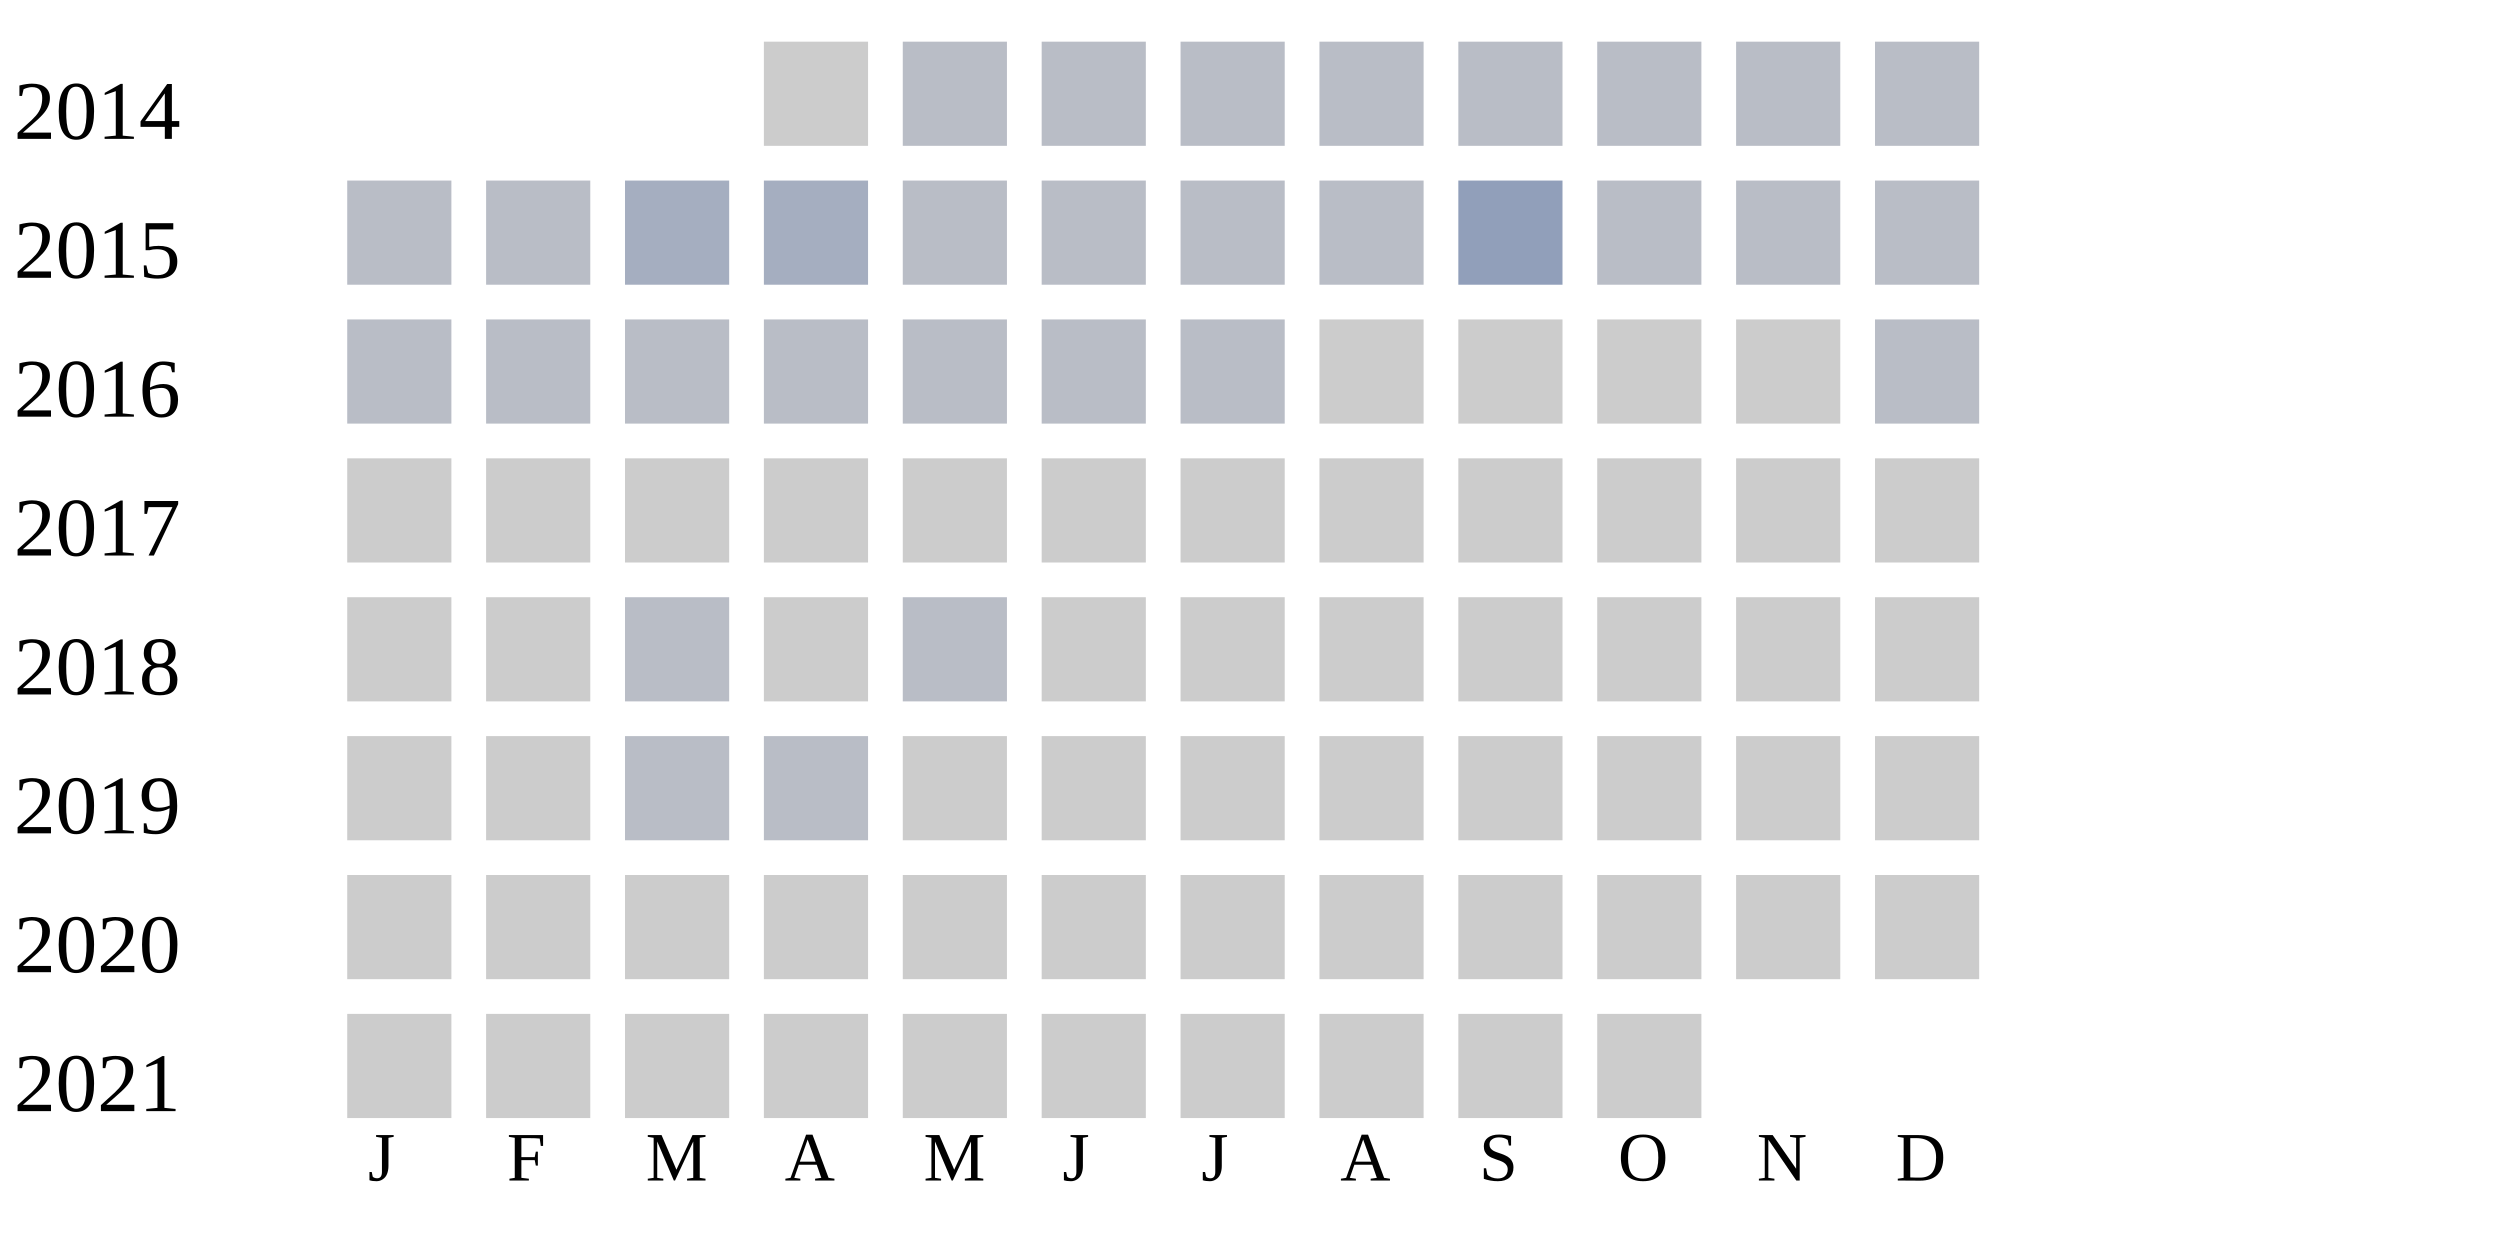
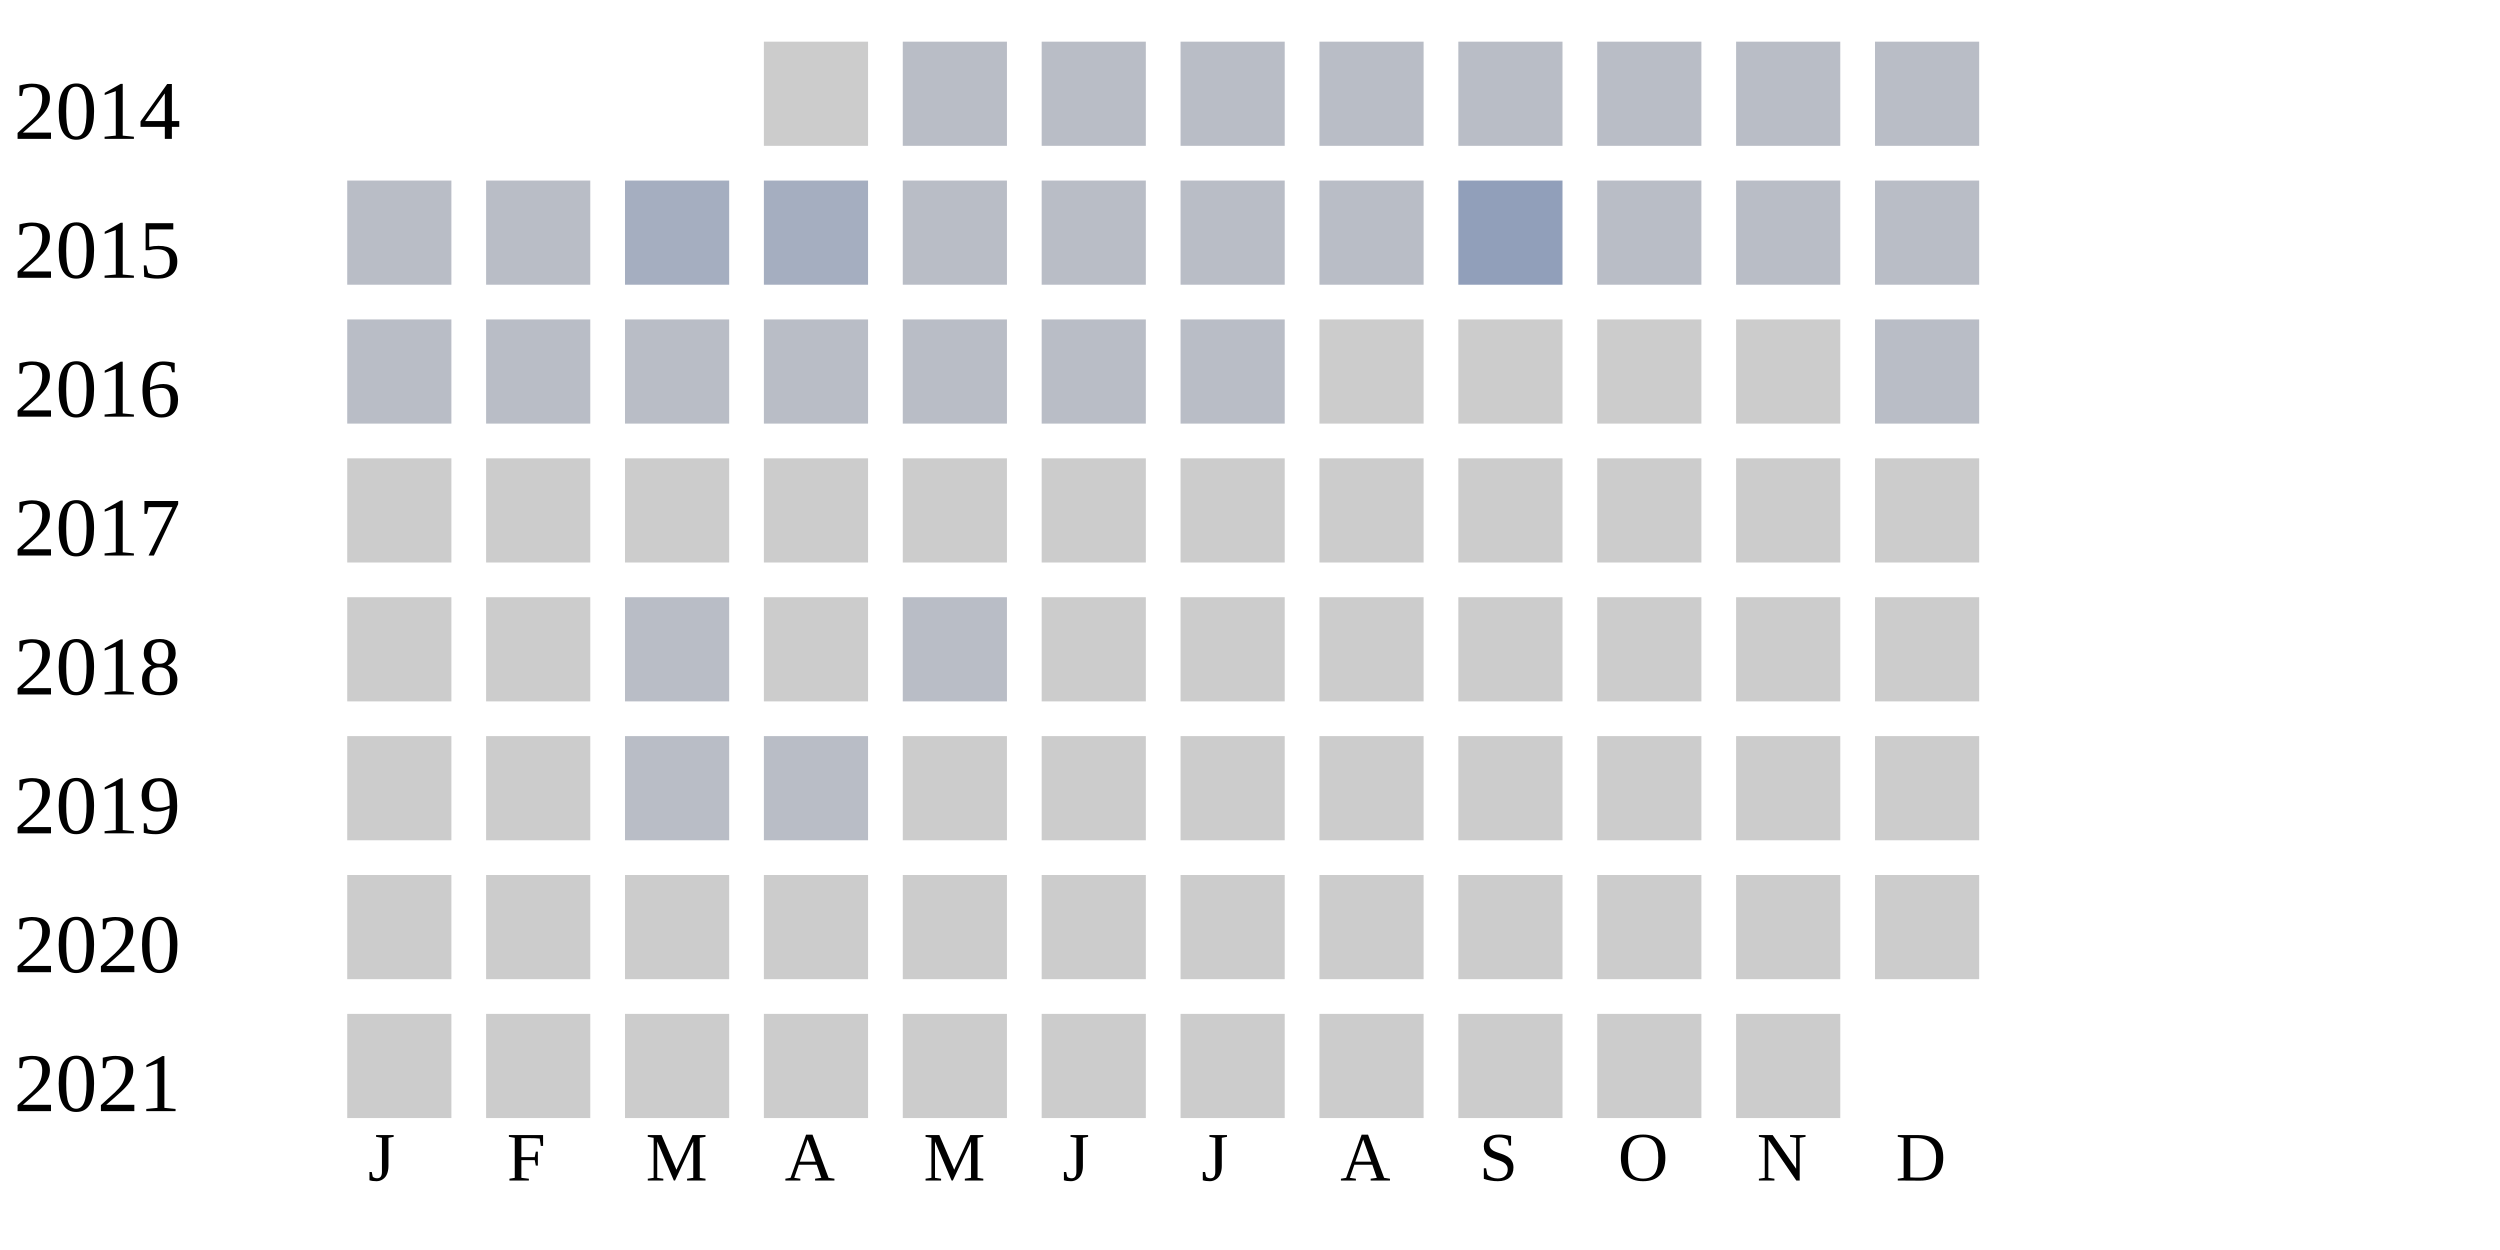
<svg xmlns="http://www.w3.org/2000/svg" width="360" height="180">
  <g transform="translate(0 0)">
    <text x="2" y="20">2014</text>
    <rect x="110" y="6" width="15" height="15" fill="#cccccc" />
    <rect x="130" y="6" width="15" height="15" fill="#b9bdc6" />
    <rect x="150" y="6" width="15" height="15" fill="#b9bdc6" />
    <rect x="170" y="6" width="15" height="15" fill="#b9bdc6" />
    <rect x="190" y="6" width="15" height="15" fill="#b9bdc6" />
    <rect x="210" y="6" width="15" height="15" fill="#b9bdc6" />
    <rect x="230" y="6" width="15" height="15" fill="#b9bdc6" />
    <rect x="250" y="6" width="15" height="15" fill="#b9bdc6" />
    <rect x="270" y="6" width="15" height="15" fill="#b9bdc6" />
  </g>
  <g transform="translate(0 20)">
    <text x="2" y="20">2015</text>
    <rect x="50" y="6" width="15" height="15" fill="#b9bdc6" />
    <rect x="70" y="6" width="15" height="15" fill="#b9bdc6" />
    <rect x="90" y="6" width="15" height="15" fill="#a5aec0" />
    <rect x="110" y="6" width="15" height="15" fill="#a5aec0" />
    <rect x="130" y="6" width="15" height="15" fill="#b9bdc6" />
    <rect x="150" y="6" width="15" height="15" fill="#b9bdc6" />
    <rect x="170" y="6" width="15" height="15" fill="#b9bdc6" />
    <rect x="190" y="6" width="15" height="15" fill="#b9bdc6" />
    <rect x="210" y="6" width="15" height="15" fill="#919fba" />
    <rect x="230" y="6" width="15" height="15" fill="#b9bdc6" />
    <rect x="250" y="6" width="15" height="15" fill="#b9bdc6" />
    <rect x="270" y="6" width="15" height="15" fill="#b9bdc6" />
  </g>
  <g transform="translate(0 40)">
    <text x="2" y="20">2016</text>
    <rect x="50" y="6" width="15" height="15" fill="#b9bdc6" />
    <rect x="70" y="6" width="15" height="15" fill="#b9bdc6" />
    <rect x="90" y="6" width="15" height="15" fill="#b9bdc6" />
    <rect x="110" y="6" width="15" height="15" fill="#b9bdc6" />
    <rect x="130" y="6" width="15" height="15" fill="#b9bdc6" />
    <rect x="150" y="6" width="15" height="15" fill="#b9bdc6" />
    <rect x="170" y="6" width="15" height="15" fill="#b9bdc6" />
    <rect x="190" y="6" width="15" height="15" fill="#cccccc" />
    <rect x="210" y="6" width="15" height="15" fill="#cccccc" />
    <rect x="230" y="6" width="15" height="15" fill="#cccccc" />
    <rect x="250" y="6" width="15" height="15" fill="#cccccc" />
    <rect x="270" y="6" width="15" height="15" fill="#b9bdc6" />
  </g>
  <g transform="translate(0 60)">
    <text x="2" y="20">2017</text>
    <rect x="50" y="6" width="15" height="15" fill="#cccccc" />
    <rect x="70" y="6" width="15" height="15" fill="#cccccc" />
    <rect x="90" y="6" width="15" height="15" fill="#cccccc" />
    <rect x="110" y="6" width="15" height="15" fill="#cccccc" />
    <rect x="130" y="6" width="15" height="15" fill="#cccccc" />
    <rect x="150" y="6" width="15" height="15" fill="#cccccc" />
    <rect x="170" y="6" width="15" height="15" fill="#cccccc" />
    <rect x="190" y="6" width="15" height="15" fill="#cccccc" />
    <rect x="210" y="6" width="15" height="15" fill="#cccccc" />
    <rect x="230" y="6" width="15" height="15" fill="#cccccc" />
    <rect x="250" y="6" width="15" height="15" fill="#cccccc" />
    <rect x="270" y="6" width="15" height="15" fill="#cccccc" />
  </g>
  <g transform="translate(0 80)">
    <text x="2" y="20">2018</text>
    <rect x="50" y="6" width="15" height="15" fill="#cccccc" />
    <rect x="70" y="6" width="15" height="15" fill="#cccccc" />
    <rect x="90" y="6" width="15" height="15" fill="#b9bdc6" />
    <rect x="110" y="6" width="15" height="15" fill="#cccccc" />
    <rect x="130" y="6" width="15" height="15" fill="#b9bdc6" />
    <rect x="150" y="6" width="15" height="15" fill="#cccccc" />
    <rect x="170" y="6" width="15" height="15" fill="#cccccc" />
    <rect x="190" y="6" width="15" height="15" fill="#cccccc" />
    <rect x="210" y="6" width="15" height="15" fill="#cccccc" />
    <rect x="230" y="6" width="15" height="15" fill="#cccccc" />
    <rect x="250" y="6" width="15" height="15" fill="#cccccc" />
    <rect x="270" y="6" width="15" height="15" fill="#cccccc" />
  </g>
  <g transform="translate(0 100)">
    <text x="2" y="20">2019</text>
    <rect x="50" y="6" width="15" height="15" fill="#cccccc" />
    <rect x="70" y="6" width="15" height="15" fill="#cccccc" />
    <rect x="90" y="6" width="15" height="15" fill="#b9bdc6" />
    <rect x="110" y="6" width="15" height="15" fill="#b9bdc6" />
    <rect x="130" y="6" width="15" height="15" fill="#cccccc" />
    <rect x="150" y="6" width="15" height="15" fill="#cccccc" />
    <rect x="170" y="6" width="15" height="15" fill="#cccccc" />
    <rect x="190" y="6" width="15" height="15" fill="#cccccc" />
    <rect x="210" y="6" width="15" height="15" fill="#cccccc" />
    <rect x="230" y="6" width="15" height="15" fill="#cccccc" />
    <rect x="250" y="6" width="15" height="15" fill="#cccccc" />
    <rect x="270" y="6" width="15" height="15" fill="#cccccc" />
  </g>
  <g transform="translate(0 120)">
    <text x="2" y="20">2020</text>
    <rect x="50" y="6" width="15" height="15" fill="#cccccc" />
    <rect x="70" y="6" width="15" height="15" fill="#cccccc" />
    <rect x="90" y="6" width="15" height="15" fill="#cccccc" />
    <rect x="110" y="6" width="15" height="15" fill="#cccccc" />
    <rect x="130" y="6" width="15" height="15" fill="#cccccc" />
    <rect x="150" y="6" width="15" height="15" fill="#cccccc" />
    <rect x="170" y="6" width="15" height="15" fill="#cccccc" />
    <rect x="190" y="6" width="15" height="15" fill="#cccccc" />
    <rect x="210" y="6" width="15" height="15" fill="#cccccc" />
    <rect x="230" y="6" width="15" height="15" fill="#cccccc" />
    <rect x="250" y="6" width="15" height="15" fill="#cccccc" />
    <rect x="270" y="6" width="15" height="15" fill="#cccccc" />
  </g>
  <g transform="translate(0 140)">
    <text x="2" y="20">2021</text>
    <rect x="50" y="6" width="15" height="15" fill="#cccccc" />
    <rect x="70" y="6" width="15" height="15" fill="#cccccc" />
    <rect x="90" y="6" width="15" height="15" fill="#cccccc" />
    <rect x="110" y="6" width="15" height="15" fill="#cccccc" />
    <rect x="130" y="6" width="15" height="15" fill="#cccccc" />
    <rect x="150" y="6" width="15" height="15" fill="#cccccc" />
    <rect x="170" y="6" width="15" height="15" fill="#cccccc" />
    <rect x="190" y="6" width="15" height="15" fill="#cccccc" />
    <rect x="210" y="6" width="15" height="15" fill="#cccccc" />
    <rect x="230" y="6" width="15" height="15" fill="#cccccc" />
+     <rect x="250" y="6" width="15" height="15" fill="#cccccc" />
  </g>
  <text style="font-size: 10px; text-align: center" x="53" y="170">J</text>
  <text style="font-size: 10px; text-align: center" x="73" y="170">F</text>
  <text style="font-size: 10px; text-align: center" x="93" y="170">M</text>
  <text style="font-size: 10px; text-align: center" x="113" y="170">A</text>
  <text style="font-size: 10px; text-align: center" x="133" y="170">M</text>
  <text style="font-size: 10px; text-align: center" x="153" y="170">J</text>
  <text style="font-size: 10px; text-align: center" x="173" y="170">J</text>
  <text style="font-size: 10px; text-align: center" x="193" y="170">A</text>
  <text style="font-size: 10px; text-align: center" x="213" y="170">S</text>
  <text style="font-size: 10px; text-align: center" x="233" y="170">O</text>
  <text style="font-size: 10px; text-align: center" x="253" y="170">N</text>
  <text style="font-size: 10px; text-align: center" x="273" y="170">D</text>
  <text style="font-size: 10px;" x="155" y="189">Less</text>
  <rect fill="#b9bdc6" width="10" height="10" x="180" y="180" />
  <rect fill="#919fba" width="10" height="10" x="195" y="180" />
  <rect fill="#6882ae" width="10" height="10" x="210" y="180" />
  <rect fill="#005a9c" width="10" height="10" x="225" y="180" />
  <text x="240" y="189" style="font-size: 10px;">More</text>
</svg>
